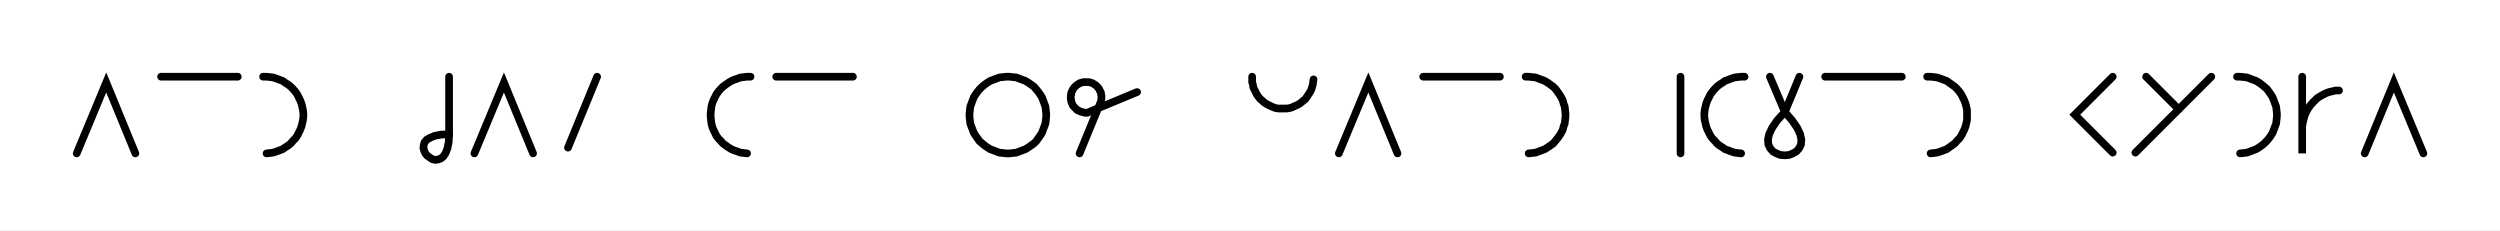
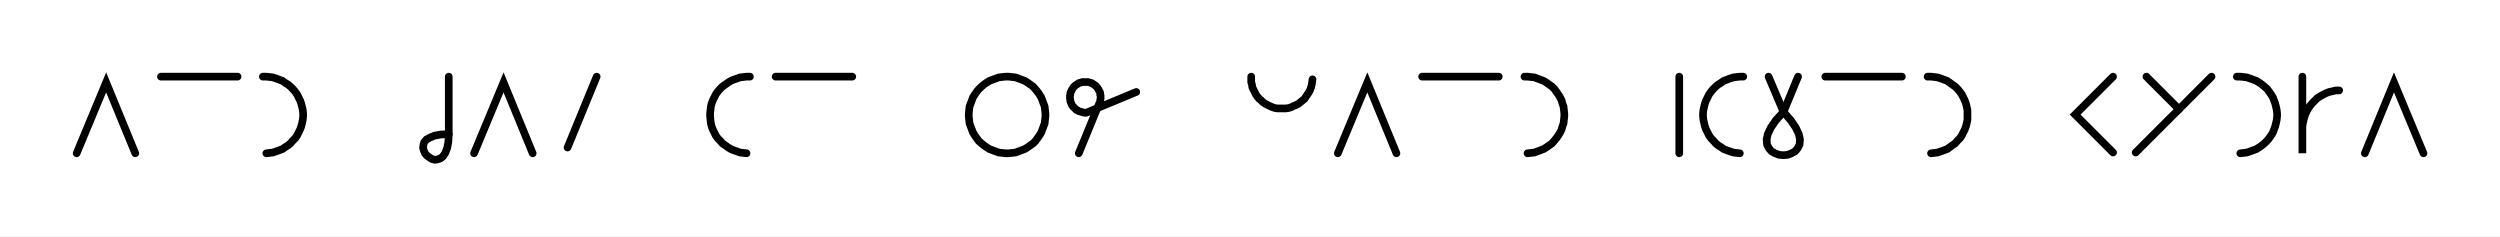
- <svg xmlns="http://www.w3.org/2000/svg" width="651.875" height="60.0" style="fill:none; stroke-linecap:round;">
+ <svg xmlns="http://www.w3.org/2000/svg" width="652.368" height="61.654" style="fill:none; stroke-linecap:round;">
  <rect width="100%" height="100%" fill="#FFFFFF" />
  <path stroke="#000000" stroke-width="2" d="M 300,50" />
  <path stroke="#000000" stroke-width="2" d="M 20,40 27.7,21.5 35.3,40" />
  <path stroke="#000000" stroke-width="2" d="M 42,70" />
  <path stroke="#000000" stroke-width="2" d="M 42,20 62,20" />
  <path stroke="#000000" stroke-width="2" d="M 68.6,70" />
  <path stroke="#000000" stroke-width="2" d="M 68.6,20 69.5,20 70.4,20.1 71.2,20.2 72.1,20.5 72.9,20.8 73.7,21.1 74.4,21.6 75.2,22.1 75.8,22.6 76.4,23.2 77,23.9 77.5,24.6 77.9,25.4 78.3,26.2 78.6,27 78.8,27.8 79,28.7 79.1,29.6 79.1,30.4 79,31.3 78.8,32.2 78.6,33 78.3,33.8 77.9,34.6 77.5,35.4 77,36.1 76.4,36.7 75.8,37.4 75.2,37.9 74.4,38.4 73.7,38.9 72.9,39.2 72.1,39.5 71.2,39.8 70.4,39.9 69.5,40" />
  <path stroke="#000000" stroke-width="2" d="M 85.7,70" />
  <path stroke="#000000" stroke-width="2" d="M 109.1,70" />
  <path stroke="#000000" stroke-width="2" d="M 117.1,20 117.1,35" />
  <path stroke="#000000" stroke-width="2" d="M 117.1,35 117,37 116.7,38.6 116.2,39.9 115.6,40.8 115,41.3 114.2,41.6 113.5,41.7 112.7,41.5 112.1,41.1 111.4,40.6 110.9,40 110.6,39.3 110.4,38.6 110.5,37.8 110.7,37.1 111.3,36.4 112.2,35.9 113.4,35.4 115,35.1 117.1,35" />
  <path stroke="#000000" stroke-width="2" d="M 123.7,70" />
  <path stroke="#000000" stroke-width="2" d="M 123.7,40 131.4,21.5 139,40" />
  <path stroke="#000000" stroke-width="2" d="M 145.7,70" />
  <path stroke="#000000" stroke-width="2" d="M 155.7,20 148.1,38.5" />
  <path stroke="#000000" stroke-width="2" d="M 162.4,70" />
  <path stroke="#000000" stroke-width="2" d="M 185.7,70" />
  <path stroke="#000000" stroke-width="2" d="M 195.7,20 194.8,20 194,20.1 193.1,20.2 192.3,20.5 191.4,20.8 190.7,21.1 189.9,21.6 189.2,22.1 188.5,22.6 187.9,23.2 187.3,23.9 186.8,24.6 186.4,25.4 186,26.2 185.7,27 185.5,27.8 185.4,28.7 185.3,29.6 185.3,30.4 185.4,31.3 185.5,32.2 185.7,33 186,33.8 186.4,34.6 186.8,35.4 187.3,36.1 187.9,36.7 188.5,37.4 189.2,37.9 189.9,38.4 190.7,38.9 191.4,39.2 192.3,39.5 193.1,39.8 194,39.9 194.8,40" />
  <path stroke="#000000" stroke-width="2" d="M 202.4,70" />
  <path stroke="#000000" stroke-width="2" d="M 202.4,20 222.4,20" />
  <path stroke="#000000" stroke-width="2" d="M 229,70" />
  <path stroke="#000000" stroke-width="2" d="M 252.4,70" />
  <path stroke="#000000" stroke-width="2" d="M 262.4,40 263.2,40 264.1,39.9 265,39.8 265.8,39.5 266.6,39.2 267.4,38.9 268.2,38.4 268.9,37.9 269.6,37.4 270.2,36.8 270.7,36.1 271.2,35.4 271.7,34.6 272,33.8 272.3,33 272.6,32.2 272.7,31.3 272.8,30.4 272.8,29.6 272.7,28.7 272.6,27.8 272.3,27 272,26.2 271.7,25.4 271.2,24.6 270.7,23.9 270.2,23.3 269.6,22.6 268.9,22.1 268.2,21.6 267.4,21.1 266.6,20.8 265.8,20.5 265,20.2 264.1,20.1 263.2,20 262.4,20 261.5,20.1 260.6,20.2 259.8,20.5 259,20.8 258.2,21.1 257.4,21.6 256.7,22.1 256.1,22.6 255.4,23.3 254.9,23.9 254.4,24.6 253.9,25.4 253.6,26.2 253.3,27 253,27.8 252.9,28.7 252.8,29.6 252.8,30.4 252.9,31.3 253,32.2 253.3,33 253.6,33.8 253.9,34.6 254.4,35.4 254.9,36.1 255.4,36.8 256.1,37.4 256.7,37.9 257.4,38.4 258.2,38.9 259,39.2 259.8,39.5 260.6,39.8 261.5,39.9 262.4,40" />
  <path stroke="#000000" stroke-width="2" d="M 279.5,70" />
  <path stroke="#000000" stroke-width="2" d="M 281.5,40 286.8,27.1 287,26.7 287.1,26.4 287.1,26.1 287.2,25.7 287.2,25.4 287.2,25 287.1,24.7 287.1,24.3 287,24 286.8,23.7 286.7,23.4 286.5,23.1 286.3,22.8 286,22.5 285.8,22.3 285.5,22.1 285.2,21.9 284.9,21.7 284.6,21.6 284.2,21.5 283.9,21.4 283.5,21.4 283.2,21.4 282.9,21.4 282.5,21.4 282.2,21.5 281.8,21.6 281.5,21.7 281.2,21.9 280.9,22.1 280.6,22.3 280.4,22.5 280.1,22.8 279.9,23.1 279.7,23.4 279.6,23.7 279.4,24 279.3,24.3 279.3,24.7 279.2,25 279.2,25.4 279.2,25.7 279.3,26.1 279.3,26.4 279.4,26.7 279.6,27.1 279.7,27.4 279.9,27.7 280.1,27.9 280.4,28.2 280.6,28.4 280.9,28.7 281.2,28.8 281.5,29 281.8,29.1 282.2,29.2 282.5,29.3 282.9,29.4 283.2,29.4 283.5,29.4 296.5,24" />
  <path stroke="#000000" stroke-width="2" d="M 303.1,70" />
  <path stroke="#000000" stroke-width="2" d="M 326.5,70" />
  <path stroke="#000000" stroke-width="2" d="M 326.5,20 326.5,20.7 326.5,21.4 326.7,22.1 326.8,22.8 327.1,23.4 327.4,24 327.7,24.6 328.1,25.2 328.6,25.8 329.1,26.2 329.6,26.7 330.2,27.1 330.8,27.4 331.4,27.7 332.1,28 332.7,28.2 333.4,28.3 334.1,28.3 334.8,28.3 335.5,28.3 336.2,28.2 336.9,28 337.5,27.7 338.2,27.4 338.8,27.1 339.3,26.7 339.9,26.2 340.4,25.8 340.8,25.2 341.2,24.6 341.6,24 341.9,23.4 342.1,22.8 342.3,22.1 342.4,21.4 342.5,20.7" />
  <path stroke="#000000" stroke-width="2" d="M 349.1,70" />
  <path stroke="#000000" stroke-width="2" d="M 349.1,40 356.8,21.5 364.4,40" />
  <path stroke="#000000" stroke-width="2" d="M 371.1,70" />
  <path stroke="#000000" stroke-width="2" d="M 371.1,20 391.1,20" />
  <path stroke="#000000" stroke-width="2" d="M 397.8,70" />
  <path stroke="#000000" stroke-width="2" d="M 397.8,20 398.6,20 399.5,20.1 400.4,20.2 401.2,20.5 402,20.8 402.8,21.1 403.6,21.6 404.3,22.1 405,22.6 405.6,23.2 406.1,23.9 406.6,24.6 407.1,25.4 407.5,26.2 407.7,27 408,27.8 408.1,28.7 408.2,29.6 408.2,30.4 408.1,31.3 408,32.2 407.7,33 407.5,33.8 407.1,34.6 406.6,35.4 406.1,36.1 405.6,36.7 405,37.4 404.3,37.9 403.6,38.4 402.8,38.9 402,39.2 401.2,39.5 400.4,39.8 399.5,39.9 398.6,40" />
  <path stroke="#000000" stroke-width="2" d="M 414.9,70" />
  <path stroke="#000000" stroke-width="2" d="M 438.2,70" />
  <path stroke="#000000" stroke-width="2" d="M 438.2,20 438.2,40" />
  <path stroke="#000000" stroke-width="2" d="M 444.9,70" />
  <path stroke="#000000" stroke-width="2" d="M 454.9,20 454,20 453.1,20.1 452.3,20.2 451.4,20.5 450.6,20.8 449.8,21.1 449.1,21.6 448.3,22.1 447.7,22.6 447.1,23.2 446.5,23.9 446,24.6 445.6,25.4 445.2,26.2 444.9,27 444.7,27.8 444.5,28.7 444.4,29.6 444.4,30.4 444.5,31.3 444.7,32.2 444.9,33 445.2,33.8 445.6,34.6 446,35.4 446.5,36.1 447.1,36.7 447.7,37.4 448.3,37.9 449.1,38.4 449.8,38.9 450.6,39.2 451.4,39.5 452.3,39.8 453.1,39.9 454,40" />
  <path stroke="#000000" stroke-width="2" d="M 461.5,70" />
  <path stroke="#000000" stroke-width="2" d="M 461.5,20 465.4,29.2" />
  <path stroke="#000000" stroke-width="2" d="M 465.4,29.2 467.3,31.4 468.6,33.3 469.4,35 469.7,36.4 469.6,37.7 469.1,38.7 468.4,39.5 467.5,40 466.5,40.4 465.4,40.5 464.2,40.4 463.2,40 462.3,39.5 461.6,38.7 461.1,37.7 461,36.4 461.3,35 462.1,33.3 463.4,31.4 465.4,29.2 469.2,20" />
-   <path stroke="#000000" stroke-width="2" d="M 475.9,70" />
-   <path stroke="#000000" stroke-width="2" d="M 475.9,20 495.9,20" />
-   <path stroke="#000000" stroke-width="2" d="M 502.5,70" />
-   <path stroke="#000000" stroke-width="2" d="M 502.5,20 503.4,20 504.3,20.1 505.1,20.2 506,20.5 506.8,20.8 507.6,21.1 508.3,21.6 509,22.1 509.7,22.6 510.3,23.2 510.9,23.9 511.4,24.6 511.8,25.4 512.2,26.2 512.5,27 512.7,27.8 512.9,28.7 512.9,29.6 512.9,30.4 512.9,31.3 512.7,32.2 512.5,33 512.2,33.8 511.8,34.6 511.4,35.4 510.9,36.1 510.3,36.7 509.7,37.4 509,37.9 508.3,38.4 507.6,38.9 506.8,39.2 506,39.5 505.1,39.8 504.3,39.9 503.4,40" />
-   <path stroke="#000000" stroke-width="2" d="M 519.6,70" />
-   <path stroke="#000000" stroke-width="2" d="M 542.9,70" />
-   <path stroke="#000000" stroke-width="2" d="M 550.9,20 541,29.9 550.9,39.8" />
-   <path stroke="#000000" stroke-width="2" d="M 557.6,70" />
-   <path stroke="#000000" stroke-width="2" d="M 559.6,20 568.1,28.5" />
-   <path stroke="#000000" stroke-width="2" d="M 576.6,20 556.8,39.8" />
-   <path stroke="#000000" stroke-width="2" d="M 583.3,70" />
-   <path stroke="#000000" stroke-width="2" d="M 583.3,20 584.1,20 585,20.1 585.9,20.2 586.7,20.5 587.5,20.8 588.3,21.1 589.1,21.6 589.8,22.1 590.4,22.6 591.1,23.2 591.6,23.9 592.1,24.6 592.6,25.4 592.9,26.2 593.2,27 593.5,27.8 593.6,28.7 593.7,29.6 593.7,30.4 593.6,31.3 593.5,32.2 593.2,33 592.9,33.8 592.6,34.6 592.1,35.4 591.6,36.1 591.1,36.7 590.4,37.4 589.8,37.9 589.1,38.4 588.3,38.9 587.5,39.2 586.7,39.5 585.9,39.8 585,39.9 584.1,40" />
-   <path stroke="#000000" stroke-width="2" d="M 600.3,70" />
-   <path stroke="#000000" stroke-width="2" d="M 600.3,20 600.3,40 600.3,34 600.3,33.1 600.4,32.3 600.6,31.4 600.8,30.6 601.1,29.7 601.5,28.9 601.9,28.2 602.4,27.5 603,26.8 603.6,26.2 604.2,25.6 605,25.1 605.7,24.7 606.5,24.3 607.3,24 608.2,23.8 609,23.6 609.9,23.6" />
-   <path stroke="#000000" stroke-width="2" d="M 616.6,70" />
-   <path stroke="#000000" stroke-width="2" d="M 616.6,40 624.2,21.5 631.9,40" />
-   <path stroke="#000000" stroke-width="2" d="M 638.5,70" />
+   <path stroke="#000000" stroke-width="2" d="M 476.3,70" />
+   <path stroke="#000000" stroke-width="2" d="M 476.3,20 496.3,20" />
+   <path stroke="#000000" stroke-width="2" d="M 503,70" />
+   <path stroke="#000000" stroke-width="2" d="M 503,20 503.9,20 504.8,20.1 505.6,20.2 506.5,20.5 507.3,20.8 508.1,21.1 508.8,21.6 509.5,22.1 510.2,22.6 510.8,23.2 511.4,23.9 511.9,24.6 512.3,25.4 512.7,26.2 513,27 513.2,27.8 513.4,28.7 513.4,29.6 513.4,30.4 513.4,31.3 513.2,32.2 513,33 512.7,33.8 512.3,34.6 511.9,35.4 511.4,36.1 510.8,36.7 510.2,37.4 509.5,37.9 508.8,38.4 508.1,38.9 507.3,39.2 506.5,39.5 505.6,39.8 504.8,39.9 503.9,40" />
+   <path stroke="#000000" stroke-width="2" d="M 520.1,70" />
+   <path stroke="#000000" stroke-width="2" d="M 543.4,70" />
+   <path stroke="#000000" stroke-width="2" d="M 551.4,20 541.5,29.9 551.4,39.8" />
+   <path stroke="#000000" stroke-width="2" d="M 558.1,70" />
+   <path stroke="#000000" stroke-width="2" d="M 560.1,20 568.6,28.5" />
+   <path stroke="#000000" stroke-width="2" d="M 577.1,20 557.3,39.8" />
+   <path stroke="#000000" stroke-width="2" d="M 583.7,70" />
+   <path stroke="#000000" stroke-width="2" d="M 583.7,20 584.6,20 585.5,20.1 586.3,20.2 587.2,20.5 588,20.8 588.8,21.1 589.6,21.6 590.3,22.1 590.9,22.6 591.6,23.2 592.1,23.9 592.6,24.6 593.1,25.4 593.4,26.2 593.7,27 593.9,27.8 594.1,28.7 594.2,29.6 594.2,30.4 594.1,31.3 593.9,32.2 593.7,33 593.4,33.8 593.1,34.6 592.6,35.4 592.1,36.1 591.6,36.7 590.9,37.4 590.3,37.9 589.6,38.4 588.8,38.9 588,39.2 587.2,39.5 586.3,39.8 585.5,39.9 584.6,40" />
+   <path stroke="#000000" stroke-width="2" d="M 600.8,70" />
+   <path stroke="#000000" stroke-width="2" d="M 600.8,20 600.8,40 600.8,34 600.8,33.1 600.9,32.3 601.1,31.4 601.3,30.6 601.6,29.7 602,28.9 602.4,28.2 602.9,27.5 603.5,26.8 604.1,26.2 604.7,25.6 605.5,25.1 606.2,24.7 607,24.3 607.8,24 608.7,23.8 609.5,23.6 610.4,23.6" />
+   <path stroke="#000000" stroke-width="2" d="M 617.1,70" />
+   <path stroke="#000000" stroke-width="2" d="M 617.1,40 624.7,21.5 632.4,40" />
+   <path stroke="#000000" stroke-width="2" d="M 639,70" />
</svg>
